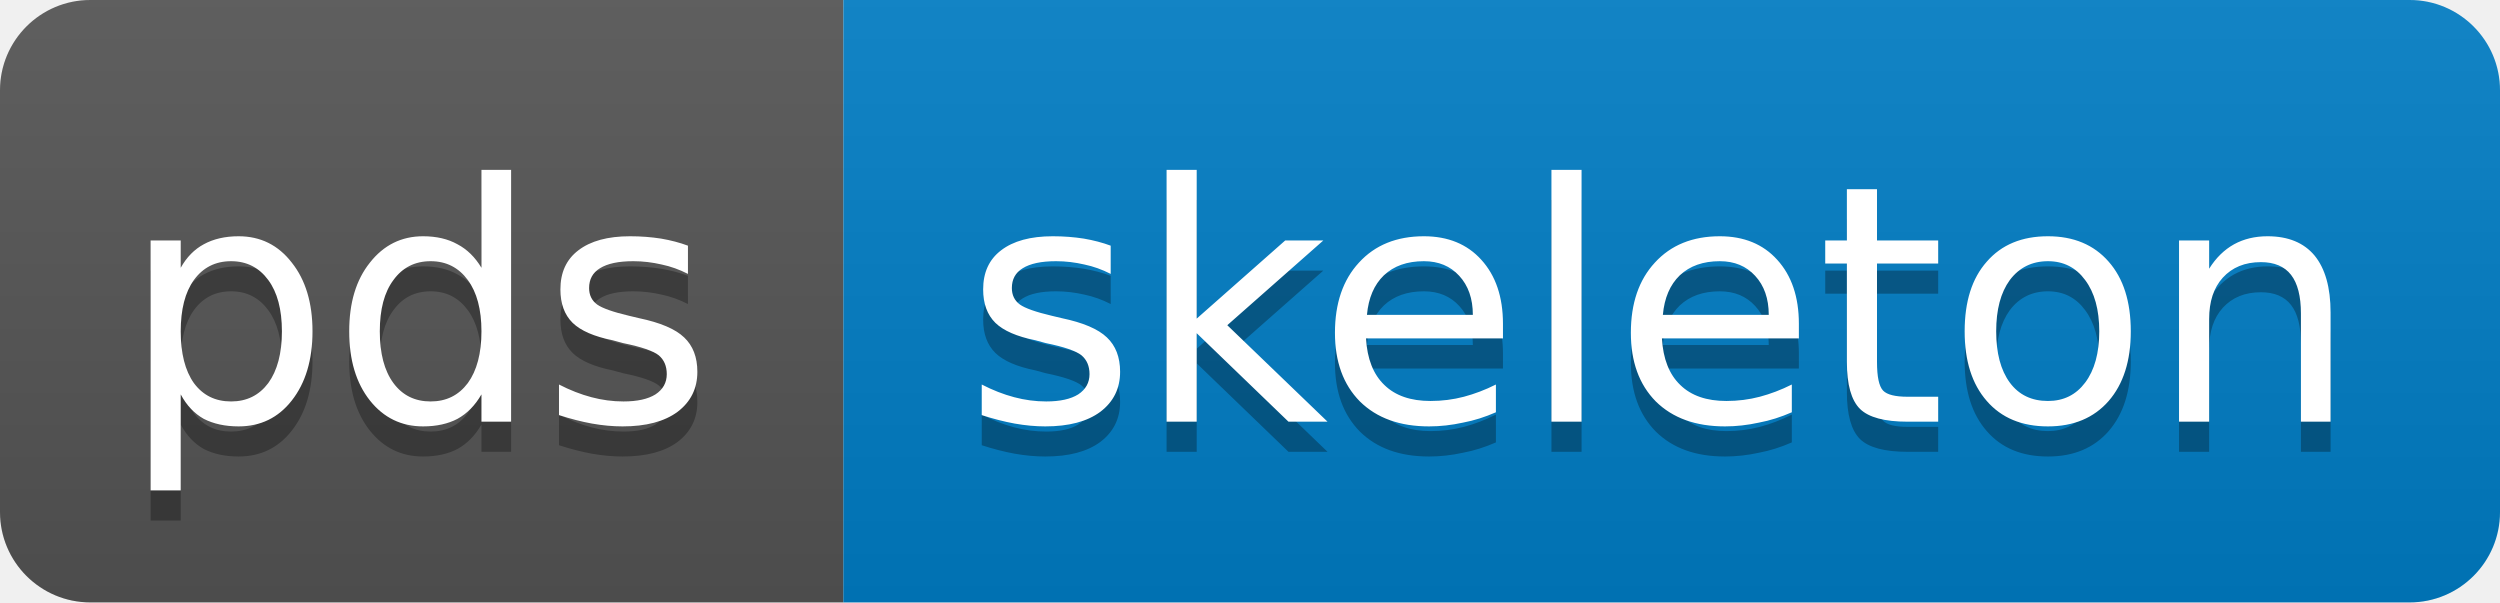
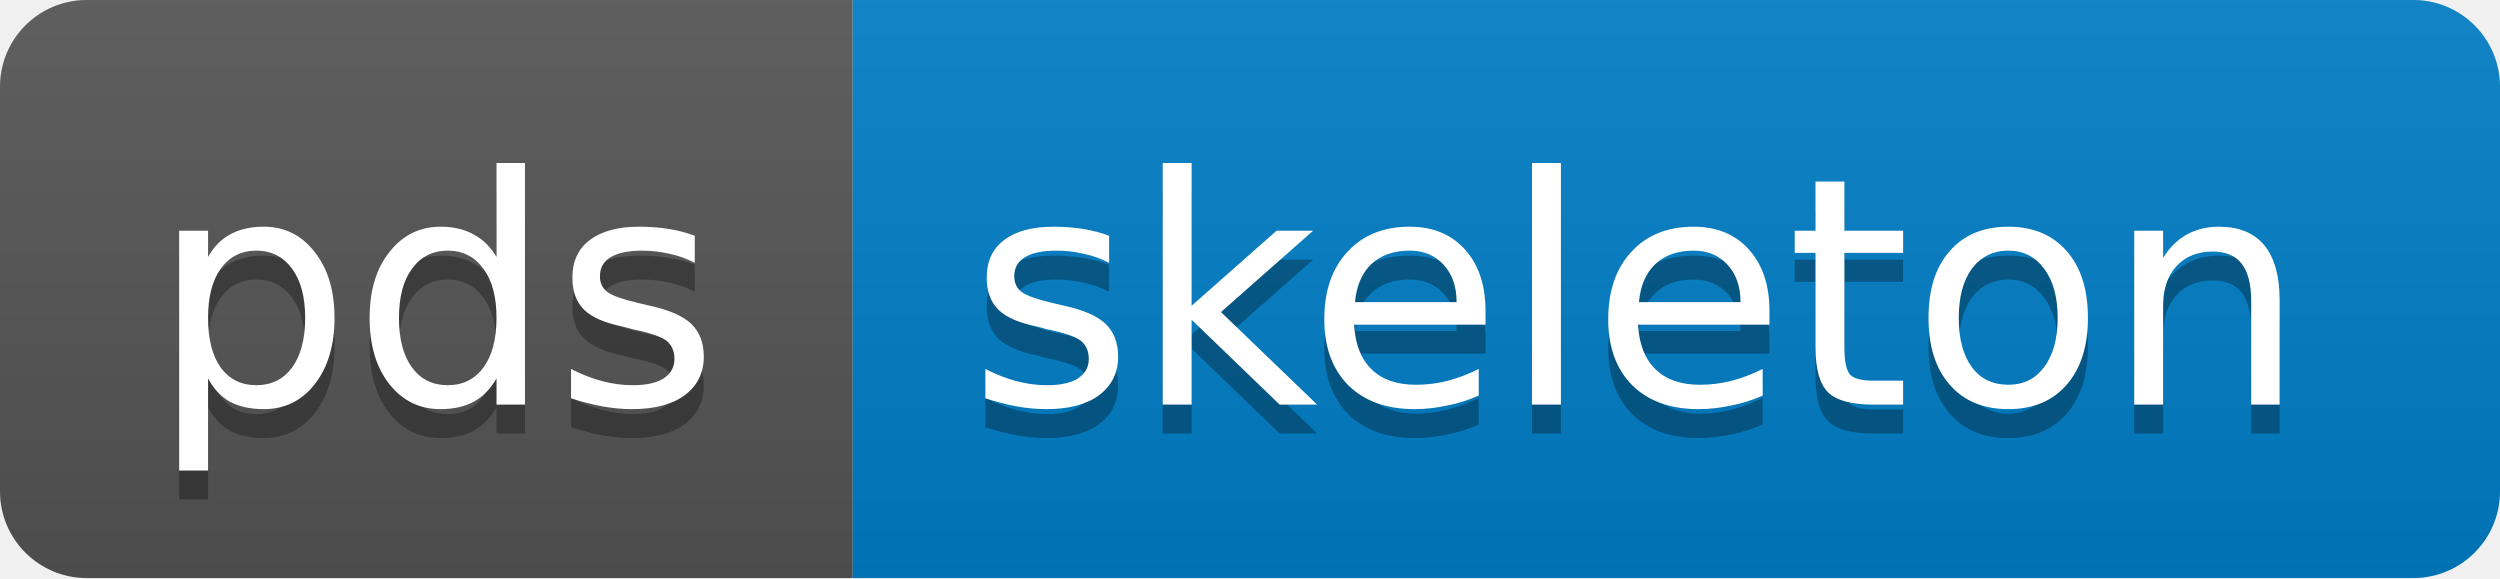
- <svg xmlns="http://www.w3.org/2000/svg" width="83" height="20">
+ <svg xmlns="http://www.w3.org/2000/svg" width="86.5" height="20">
  <linearGradient id="b" x2="0" y2="100%">
    <stop offset="0" stop-color="#bbb" stop-opacity=".1" />
    <stop offset="1" stop-opacity=".1" />
  </linearGradient>
  <clipPath id="a">
-     <rect width="83" height="20" rx="3" fill="#fff" />
+     <rect width="86.5" height="20" rx="3" fill="#fff" />
  </clipPath>
  <g clip-path="url(#a)">
-     <path fill="#555" d="M0 0h28v20H0z" />
-     <path fill="#007ec6" d="M28 0h83v20H28z" />
-     <path fill="url(#b)" d="M0 0h83v20H0z" />
+     <path fill="#555" d="M0 0h29.5v20H0z" />
+     <path fill="#007ec6" d="M29.5 0h86.5v20H29.5z" />
+     <path fill="url(#b)" d="M0 0h86.5v20H0z" />
  </g>
  <g fill="#fff" text-anchor="left" font-family="DejaVu Sans,Verdana,Geneva,sans-serif" font-size="11">
-     <text x="4" y="15" fill="#010101" fill-opacity=".3">pds</text>
-     <text x="4" y="14">pds</text>
-     <text x="32" y="15" fill="#010101" fill-opacity=".3">skeleton</text>
-     <text x="32" y="14">skeleton</text>
+     <text x="5.2" y="15" fill="#010101" fill-opacity=".3">pds</text>
+     <text x="5.2" y="14">pds</text>
+     <text x="33.5" y="15" fill="#010101" fill-opacity=".3">skeleton</text>
+     <text x="33.5" y="14">skeleton</text>
  </g>
</svg>
